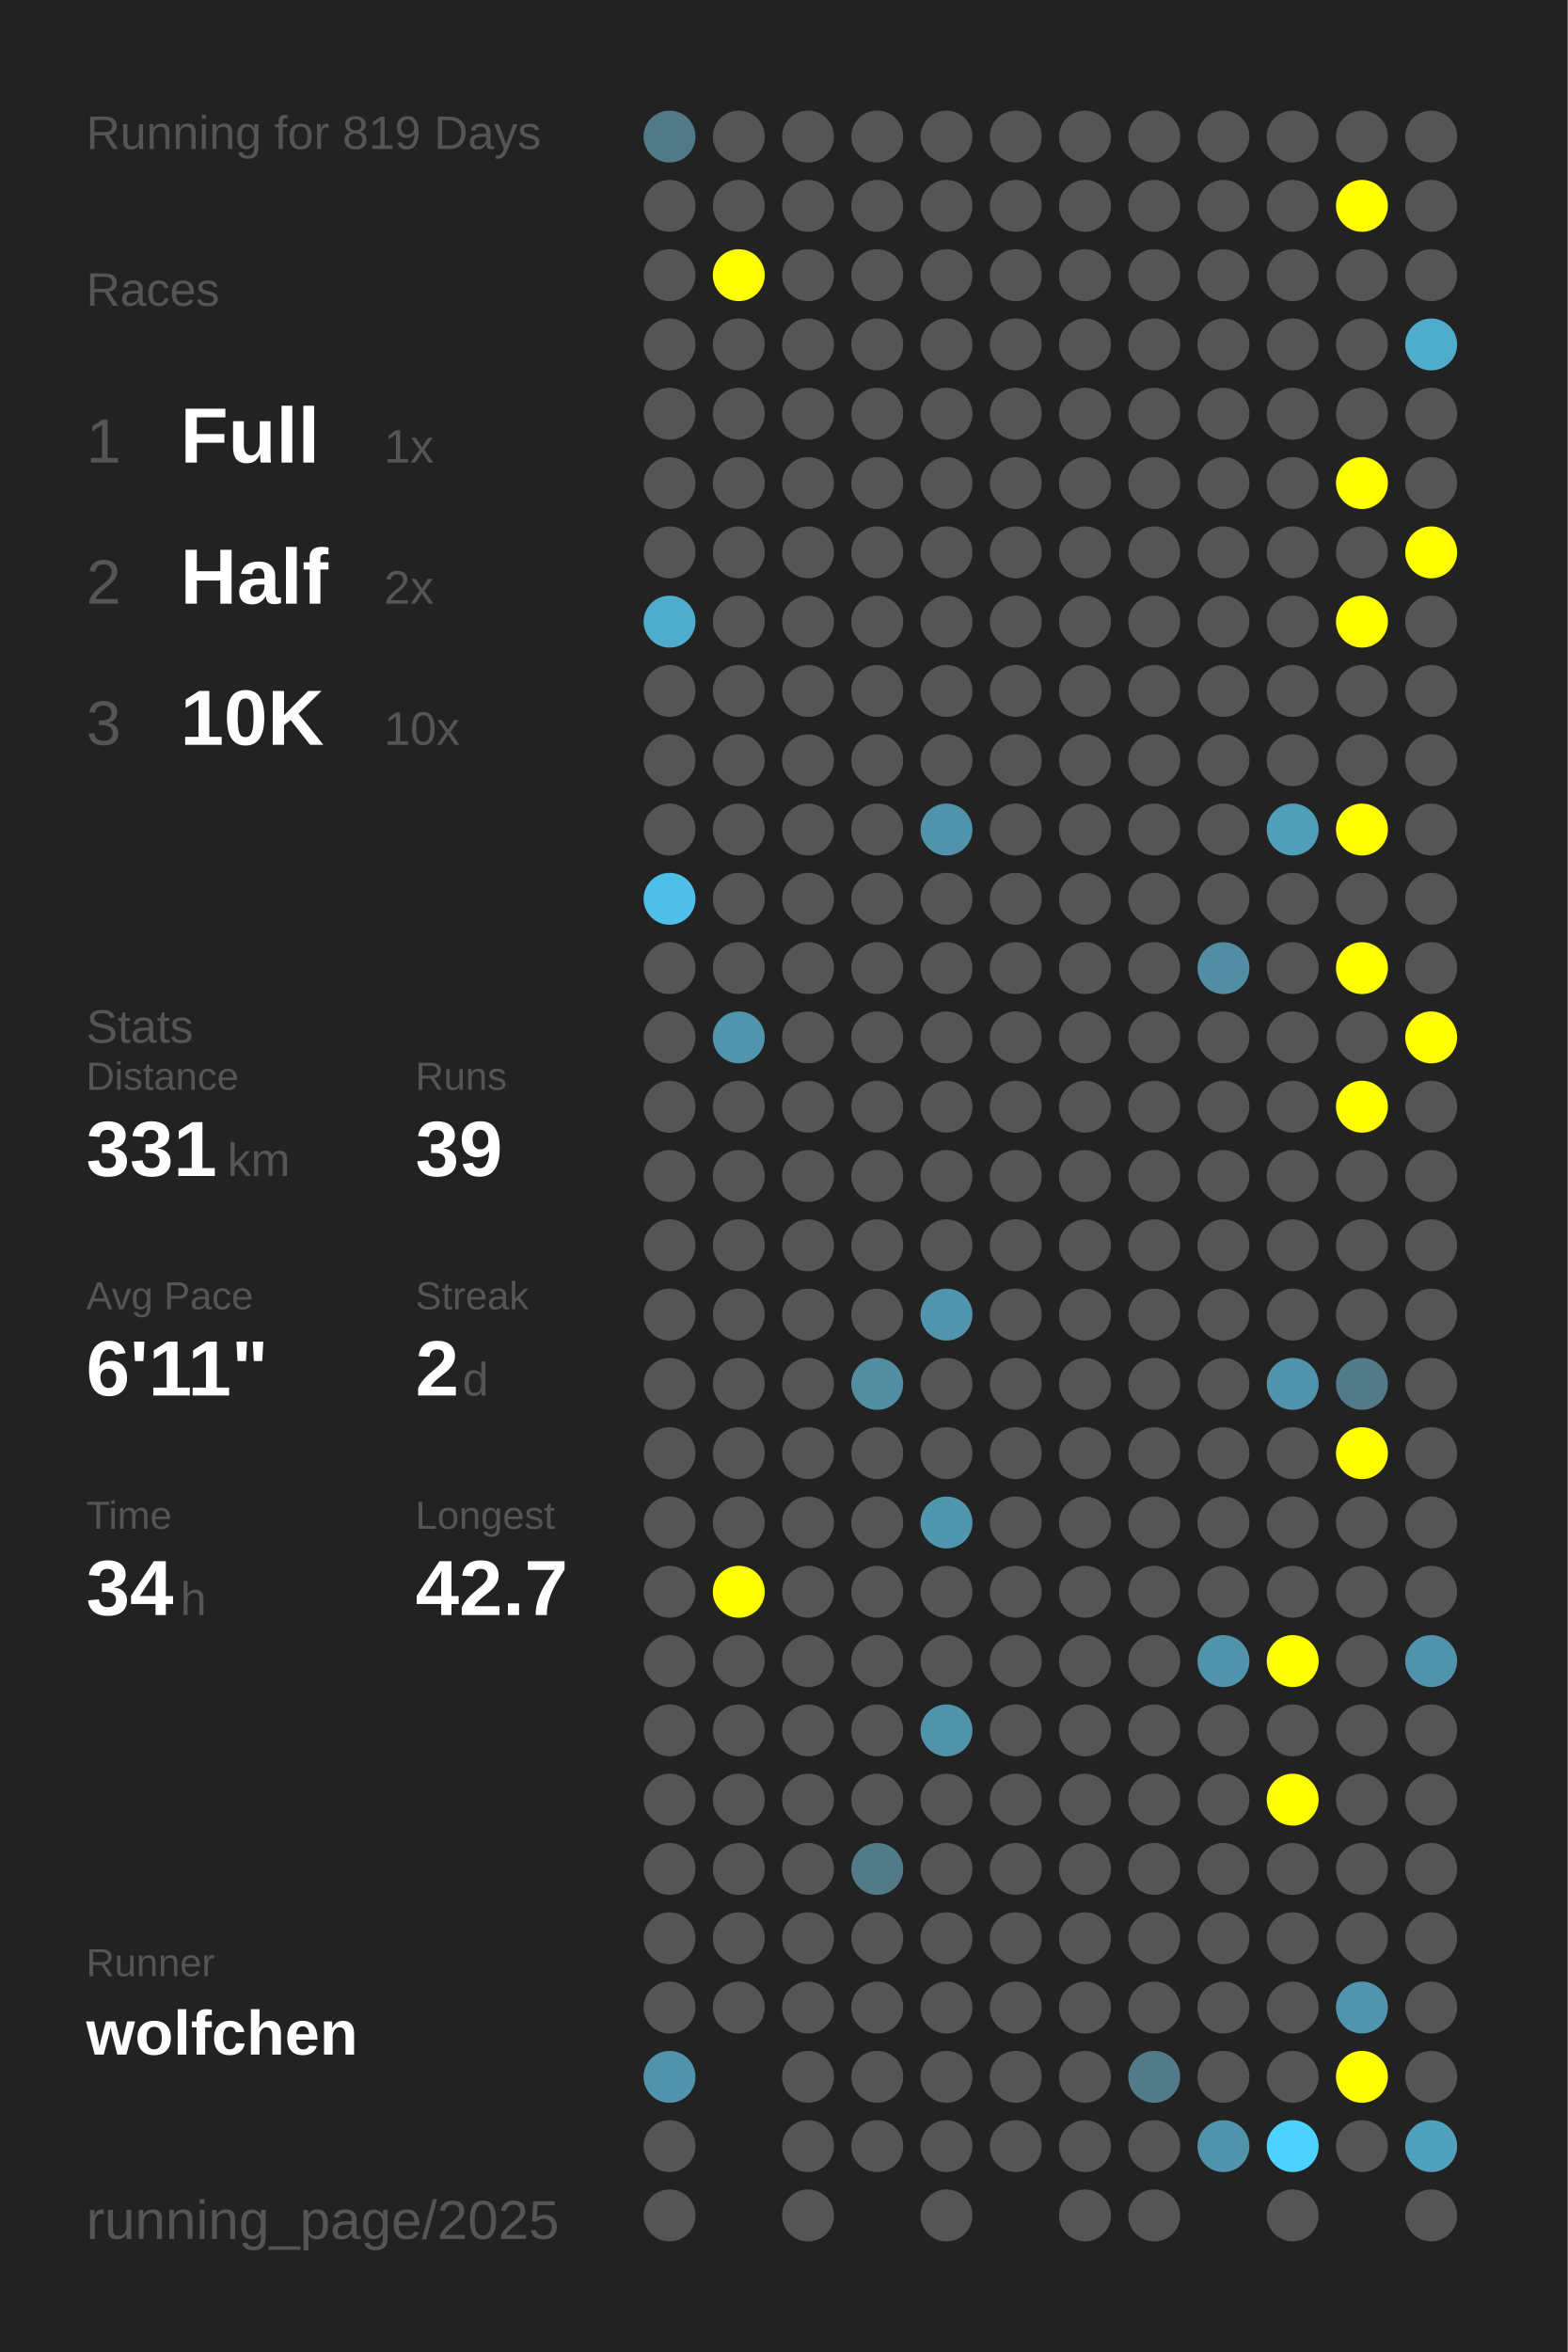
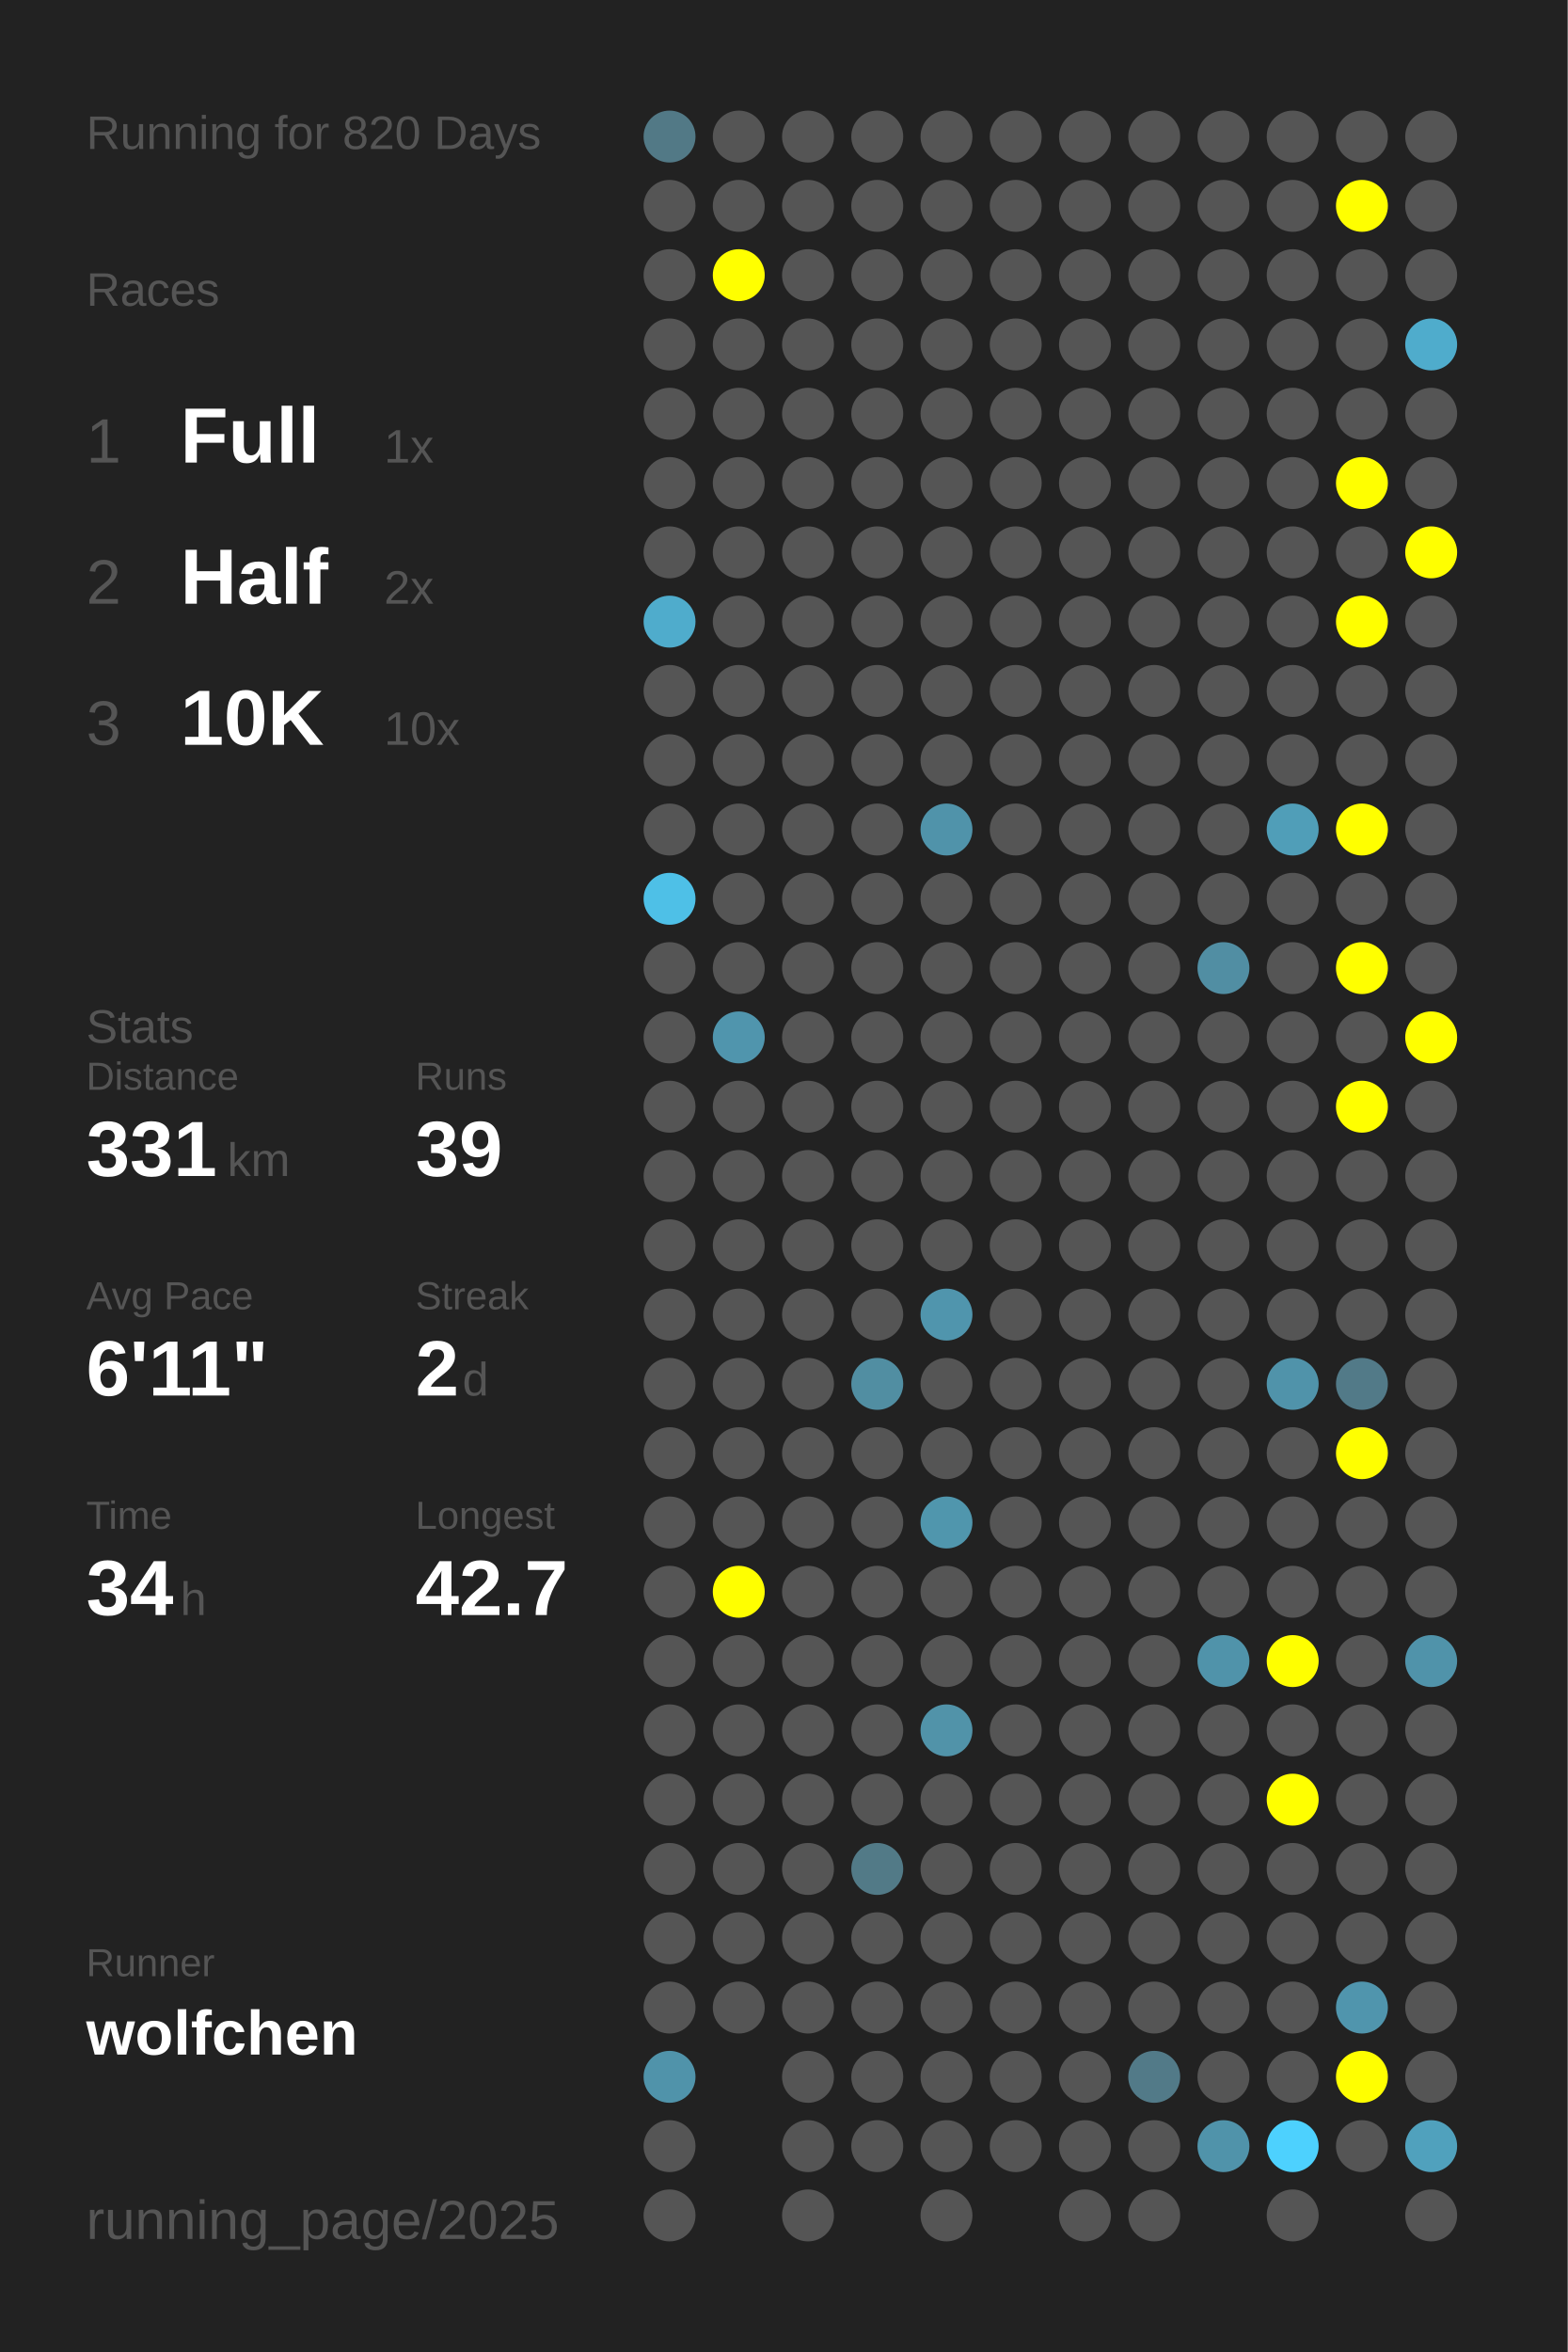
<svg xmlns="http://www.w3.org/2000/svg" baseProfile="full" height="300mm" version="1.1" viewBox="0,0,200,300" width="200mm">
  <defs />
  <rect fill="#222222" height="300" width="200" x="0" y="0" />
-   <text fill="#555555" style="font-size:6px; font-family:Arial;" x="11" y="19">Running for 819 Days</text>
+   <text fill="#555555" style="font-size:6px; font-family:Arial;" x="11" y="19">Running for 820 Days</text>
  <text fill="#555555" style="font-size:6px; font-family:Arial;" x="11" y="39">Races</text>
  <text fill="#555555" style="font-size:8px; font-family:Arial;" x="11" y="59">1</text>
  <text fill="#FFFFFF" style="font-size:10px; font-family:Arial; font-weight:bold;" x="23" y="59">Full</text>
  <text fill="#555555" style="font-size:6px; font-family:Arial;" x="49" y="59">1x</text>
  <text fill="#555555" style="font-size:8px; font-family:Arial;" x="11" y="77">2</text>
  <text fill="#FFFFFF" style="font-size:10px; font-family:Arial; font-weight:bold;" x="23" y="77">Half</text>
  <text fill="#555555" style="font-size:6px; font-family:Arial;" x="49" y="77">2x</text>
  <text fill="#555555" style="font-size:8px; font-family:Arial;" x="11" y="95">3</text>
  <text fill="#FFFFFF" style="font-size:10px; font-family:Arial; font-weight:bold;" x="23" y="95">10K</text>
  <text fill="#555555" style="font-size:6px; font-family:Arial;" x="49" y="95">10x</text>
  <text fill="#555555" style="font-size:6px; font-family:Arial;" x="11" y="133">Stats</text>
  <text fill="#555555" style="font-size:5px; font-family:Arial;" x="11" y="139">Distance</text>
  <text fill="#FFFFFF" style="font-size:10px; font-family:Arial; font-weight:bold;" x="11" y="150">331</text>
  <text fill="#555555" style="font-size:6px; font-family:Arial;" x="29" y="150">km</text>
  <text fill="#555555" style="font-size:5px; font-family:Arial;" x="53" y="139">Runs</text>
  <text fill="#FFFFFF" style="font-size:10px; font-family:Arial; font-weight:bold;" x="53" y="150">39</text>
  <text fill="#555555" style="font-size:5px; font-family:Arial;" x="11" y="167">Avg Pace</text>
  <text fill="#FFFFFF" style="font-size:10px; font-family:Arial; font-weight:bold;" x="11" y="178">6'11"</text>
  <text fill="#555555" style="font-size:5px; font-family:Arial;" x="53" y="167">Streak</text>
  <text fill="#FFFFFF" style="font-size:10px; font-family:Arial; font-weight:bold;" x="53" y="178">2</text>
  <text fill="#555555" style="font-size:6px; font-family:Arial;" x="59" y="178">d</text>
  <text fill="#555555" style="font-size:5px; font-family:Arial;" x="11" y="195">Time</text>
  <text fill="#FFFFFF" style="font-size:10px; font-family:Arial; font-weight:bold;" x="11" y="206">34</text>
  <text fill="#555555" style="font-size:6px; font-family:Arial;" x="23" y="206">h</text>
  <text fill="#555555" style="font-size:5px; font-family:Arial;" x="53" y="195">Longest</text>
  <text fill="#FFFFFF" style="font-size:10px; font-family:Arial; font-weight:bold;" x="53" y="206">42.7</text>
  <text fill="#555555" style="font-size:5px; font-family:Arial;" x="11" y="252.065">Runner</text>
  <text fill="#FFFFFF" style="font-size:8px; font-family:Arial; font-weight:bold;" x="11" y="262.065">wolfchen</text>
  <text fill="#555555" style="font-size:7px; font-family:Arial;" x="11" y="285.581">running_page/2025</text>
  <circle cx="85.417" cy="17.419" fill="#527986" r="3.312" />
  <circle cx="85.417" cy="26.258" fill="#555555" r="3.312" />
  <circle cx="85.417" cy="35.097" fill="#555555" r="3.312" />
  <circle cx="85.417" cy="43.935" fill="#555555" r="3.312" />
  <circle cx="85.417" cy="52.774" fill="#555555" r="3.312" />
  <circle cx="85.417" cy="61.613" fill="#555555" r="3.312" />
  <circle cx="85.417" cy="70.452" fill="#555555" r="3.312" />
  <circle cx="85.417" cy="79.29" fill="#4faccc" r="3.312" />
  <circle cx="85.417" cy="88.129" fill="#555555" r="3.312" />
  <circle cx="85.417" cy="96.968" fill="#555555" r="3.312" />
  <circle cx="85.417" cy="105.806" fill="#555555" r="3.312" />
  <circle cx="85.417" cy="114.645" fill="#4ec0e7" r="3.312" />
  <circle cx="85.417" cy="123.484" fill="#555555" r="3.312" />
  <circle cx="85.417" cy="132.323" fill="#555555" r="3.312" />
  <circle cx="85.417" cy="141.161" fill="#555555" r="3.312" />
  <circle cx="85.417" cy="150" fill="#555555" r="3.312" />
  <circle cx="85.417" cy="158.839" fill="#555555" r="3.312" />
  <circle cx="85.417" cy="167.677" fill="#555555" r="3.312" />
  <circle cx="85.417" cy="176.516" fill="#555555" r="3.312" />
  <circle cx="85.417" cy="185.355" fill="#555555" r="3.312" />
  <circle cx="85.417" cy="194.194" fill="#555555" r="3.312" />
  <circle cx="85.417" cy="203.032" fill="#555555" r="3.312" />
  <circle cx="85.417" cy="211.871" fill="#555555" r="3.312" />
  <circle cx="85.417" cy="220.71" fill="#555555" r="3.312" />
  <circle cx="85.417" cy="229.548" fill="#555555" r="3.312" />
  <circle cx="85.417" cy="238.387" fill="#555555" r="3.312" />
  <circle cx="85.417" cy="247.226" fill="#555555" r="3.312" />
  <circle cx="85.417" cy="256.065" fill="#555555" r="3.312" />
  <circle cx="85.417" cy="264.903" fill="#5093aa" r="3.312" />
  <circle cx="85.417" cy="273.742" fill="#555555" r="3.312" />
  <circle cx="85.417" cy="282.581" fill="#555555" r="3.312" />
  <circle cx="94.25" cy="17.419" fill="#555555" r="3.312" />
  <circle cx="94.25" cy="26.258" fill="#555555" r="3.312" />
  <circle cx="94.25" cy="35.097" fill="#FFFF00" r="3.312" />
  <circle cx="94.25" cy="43.935" fill="#555555" r="3.312" />
  <circle cx="94.25" cy="52.774" fill="#555555" r="3.312" />
  <circle cx="94.25" cy="61.613" fill="#555555" r="3.312" />
  <circle cx="94.25" cy="70.452" fill="#555555" r="3.312" />
  <circle cx="94.25" cy="79.29" fill="#555555" r="3.312" />
  <circle cx="94.25" cy="88.129" fill="#555555" r="3.312" />
  <circle cx="94.25" cy="96.968" fill="#555555" r="3.312" />
  <circle cx="94.25" cy="105.806" fill="#555555" r="3.312" />
  <circle cx="94.25" cy="114.645" fill="#555555" r="3.312" />
  <circle cx="94.25" cy="123.484" fill="#555555" r="3.312" />
  <circle cx="94.25" cy="132.323" fill="#5095ad" r="3.312" />
  <circle cx="94.25" cy="141.161" fill="#555555" r="3.312" />
  <circle cx="94.25" cy="150" fill="#555555" r="3.312" />
  <circle cx="94.25" cy="158.839" fill="#555555" r="3.312" />
  <circle cx="94.25" cy="167.677" fill="#555555" r="3.312" />
  <circle cx="94.25" cy="176.516" fill="#555555" r="3.312" />
  <circle cx="94.25" cy="185.355" fill="#555555" r="3.312" />
  <circle cx="94.25" cy="194.194" fill="#555555" r="3.312" />
  <circle cx="94.25" cy="203.032" fill="#FFFF00" r="3.312" />
  <circle cx="94.25" cy="211.871" fill="#555555" r="3.312" />
  <circle cx="94.25" cy="220.71" fill="#555555" r="3.312" />
  <circle cx="94.25" cy="229.548" fill="#555555" r="3.312" />
  <circle cx="94.25" cy="238.387" fill="#555555" r="3.312" />
  <circle cx="94.25" cy="247.226" fill="#555555" r="3.312" />
  <circle cx="94.25" cy="256.065" fill="#555555" r="3.312" />
  <circle cx="103.083" cy="17.419" fill="#555555" r="3.312" />
  <circle cx="103.083" cy="26.258" fill="#555555" r="3.312" />
  <circle cx="103.083" cy="35.097" fill="#555555" r="3.312" />
  <circle cx="103.083" cy="43.935" fill="#555555" r="3.312" />
  <circle cx="103.083" cy="52.774" fill="#555555" r="3.312" />
  <circle cx="103.083" cy="61.613" fill="#555555" r="3.312" />
  <circle cx="103.083" cy="70.452" fill="#555555" r="3.312" />
  <circle cx="103.083" cy="79.29" fill="#555555" r="3.312" />
  <circle cx="103.083" cy="88.129" fill="#555555" r="3.312" />
  <circle cx="103.083" cy="96.968" fill="#555555" r="3.312" />
  <circle cx="103.083" cy="105.806" fill="#555555" r="3.312" />
  <circle cx="103.083" cy="114.645" fill="#555555" r="3.312" />
  <circle cx="103.083" cy="123.484" fill="#555555" r="3.312" />
  <circle cx="103.083" cy="132.323" fill="#555555" r="3.312" />
  <circle cx="103.083" cy="141.161" fill="#555555" r="3.312" />
  <circle cx="103.083" cy="150" fill="#555555" r="3.312" />
  <circle cx="103.083" cy="158.839" fill="#555555" r="3.312" />
  <circle cx="103.083" cy="167.677" fill="#555555" r="3.312" />
  <circle cx="103.083" cy="176.516" fill="#555555" r="3.312" />
  <circle cx="103.083" cy="185.355" fill="#555555" r="3.312" />
  <circle cx="103.083" cy="194.194" fill="#555555" r="3.312" />
  <circle cx="103.083" cy="203.032" fill="#555555" r="3.312" />
  <circle cx="103.083" cy="211.871" fill="#555555" r="3.312" />
  <circle cx="103.083" cy="220.71" fill="#555555" r="3.312" />
  <circle cx="103.083" cy="229.548" fill="#555555" r="3.312" />
  <circle cx="103.083" cy="238.387" fill="#555555" r="3.312" />
  <circle cx="103.083" cy="247.226" fill="#555555" r="3.312" />
  <circle cx="103.083" cy="256.065" fill="#555555" r="3.312" />
  <circle cx="103.083" cy="264.903" fill="#555555" r="3.312" />
  <circle cx="103.083" cy="273.742" fill="#555555" r="3.312" />
  <circle cx="103.083" cy="282.581" fill="#555555" r="3.312" />
  <circle cx="111.917" cy="17.419" fill="#555555" r="3.312" />
  <circle cx="111.917" cy="26.258" fill="#555555" r="3.312" />
  <circle cx="111.917" cy="35.097" fill="#555555" r="3.312" />
  <circle cx="111.917" cy="43.935" fill="#555555" r="3.312" />
  <circle cx="111.917" cy="52.774" fill="#555555" r="3.312" />
  <circle cx="111.917" cy="61.613" fill="#555555" r="3.312" />
  <circle cx="111.917" cy="70.452" fill="#555555" r="3.312" />
  <circle cx="111.917" cy="79.29" fill="#555555" r="3.312" />
  <circle cx="111.917" cy="88.129" fill="#555555" r="3.312" />
  <circle cx="111.917" cy="96.968" fill="#555555" r="3.312" />
  <circle cx="111.917" cy="105.806" fill="#555555" r="3.312" />
  <circle cx="111.917" cy="114.645" fill="#555555" r="3.312" />
  <circle cx="111.917" cy="123.484" fill="#555555" r="3.312" />
  <circle cx="111.917" cy="132.323" fill="#555555" r="3.312" />
  <circle cx="111.917" cy="141.161" fill="#555555" r="3.312" />
  <circle cx="111.917" cy="150" fill="#555555" r="3.312" />
  <circle cx="111.917" cy="158.839" fill="#555555" r="3.312" />
  <circle cx="111.917" cy="167.677" fill="#555555" r="3.312" />
  <circle cx="111.917" cy="176.516" fill="#518ea2" r="3.312" />
  <circle cx="111.917" cy="185.355" fill="#555555" r="3.312" />
  <circle cx="111.917" cy="194.194" fill="#555555" r="3.312" />
  <circle cx="111.917" cy="203.032" fill="#555555" r="3.312" />
  <circle cx="111.917" cy="211.871" fill="#555555" r="3.312" />
  <circle cx="111.917" cy="220.71" fill="#555555" r="3.312" />
  <circle cx="111.917" cy="229.548" fill="#555555" r="3.312" />
  <circle cx="111.917" cy="238.387" fill="#527a87" r="3.312" />
  <circle cx="111.917" cy="247.226" fill="#555555" r="3.312" />
  <circle cx="111.917" cy="256.065" fill="#555555" r="3.312" />
  <circle cx="111.917" cy="264.903" fill="#555555" r="3.312" />
  <circle cx="111.917" cy="273.742" fill="#555555" r="3.312" />
  <circle cx="120.75" cy="17.419" fill="#555555" r="3.312" />
  <circle cx="120.75" cy="26.258" fill="#555555" r="3.312" />
  <circle cx="120.75" cy="35.097" fill="#555555" r="3.312" />
  <circle cx="120.75" cy="43.935" fill="#555555" r="3.312" />
  <circle cx="120.75" cy="52.774" fill="#555555" r="3.312" />
  <circle cx="120.75" cy="61.613" fill="#555555" r="3.312" />
  <circle cx="120.75" cy="70.452" fill="#555555" r="3.312" />
  <circle cx="120.75" cy="79.29" fill="#555555" r="3.312" />
  <circle cx="120.75" cy="88.129" fill="#555555" r="3.312" />
  <circle cx="120.75" cy="96.968" fill="#555555" r="3.312" />
  <circle cx="120.75" cy="105.806" fill="#5093aa" r="3.312" />
  <circle cx="120.75" cy="114.645" fill="#555555" r="3.312" />
  <circle cx="120.75" cy="123.484" fill="#555555" r="3.312" />
  <circle cx="120.75" cy="132.323" fill="#555555" r="3.312" />
  <circle cx="120.75" cy="141.161" fill="#555555" r="3.312" />
  <circle cx="120.75" cy="150" fill="#555555" r="3.312" />
  <circle cx="120.75" cy="158.839" fill="#555555" r="3.312" />
  <circle cx="120.75" cy="167.677" fill="#5095ad" r="3.312" />
  <circle cx="120.75" cy="176.516" fill="#555555" r="3.312" />
  <circle cx="120.75" cy="185.355" fill="#555555" r="3.312" />
  <circle cx="120.75" cy="194.194" fill="#5096ad" r="3.312" />
  <circle cx="120.75" cy="203.032" fill="#555555" r="3.312" />
  <circle cx="120.75" cy="211.871" fill="#555555" r="3.312" />
  <circle cx="120.75" cy="220.71" fill="#5193a9" r="3.312" />
  <circle cx="120.75" cy="229.548" fill="#555555" r="3.312" />
  <circle cx="120.75" cy="238.387" fill="#555555" r="3.312" />
  <circle cx="120.75" cy="247.226" fill="#555555" r="3.312" />
  <circle cx="120.75" cy="256.065" fill="#555555" r="3.312" />
  <circle cx="120.75" cy="264.903" fill="#555555" r="3.312" />
  <circle cx="120.75" cy="273.742" fill="#555555" r="3.312" />
  <circle cx="120.75" cy="282.581" fill="#555555" r="3.312" />
  <circle cx="129.583" cy="17.419" fill="#555555" r="3.312" />
  <circle cx="129.583" cy="26.258" fill="#555555" r="3.312" />
  <circle cx="129.583" cy="35.097" fill="#555555" r="3.312" />
  <circle cx="129.583" cy="43.935" fill="#555555" r="3.312" />
  <circle cx="129.583" cy="52.774" fill="#555555" r="3.312" />
  <circle cx="129.583" cy="61.613" fill="#555555" r="3.312" />
  <circle cx="129.583" cy="70.452" fill="#555555" r="3.312" />
  <circle cx="129.583" cy="79.29" fill="#555555" r="3.312" />
  <circle cx="129.583" cy="88.129" fill="#555555" r="3.312" />
  <circle cx="129.583" cy="96.968" fill="#555555" r="3.312" />
  <circle cx="129.583" cy="105.806" fill="#555555" r="3.312" />
  <circle cx="129.583" cy="114.645" fill="#555555" r="3.312" />
  <circle cx="129.583" cy="123.484" fill="#555555" r="3.312" />
  <circle cx="129.583" cy="132.323" fill="#555555" r="3.312" />
  <circle cx="129.583" cy="141.161" fill="#555555" r="3.312" />
  <circle cx="129.583" cy="150" fill="#555555" r="3.312" />
  <circle cx="129.583" cy="158.839" fill="#555555" r="3.312" />
  <circle cx="129.583" cy="167.677" fill="#555555" r="3.312" />
  <circle cx="129.583" cy="176.516" fill="#555555" r="3.312" />
  <circle cx="129.583" cy="185.355" fill="#555555" r="3.312" />
  <circle cx="129.583" cy="194.194" fill="#555555" r="3.312" />
  <circle cx="129.583" cy="203.032" fill="#555555" r="3.312" />
  <circle cx="129.583" cy="211.871" fill="#555555" r="3.312" />
  <circle cx="129.583" cy="220.71" fill="#555555" r="3.312" />
  <circle cx="129.583" cy="229.548" fill="#555555" r="3.312" />
  <circle cx="129.583" cy="238.387" fill="#555555" r="3.312" />
  <circle cx="129.583" cy="247.226" fill="#555555" r="3.312" />
  <circle cx="129.583" cy="256.065" fill="#555555" r="3.312" />
  <circle cx="129.583" cy="264.903" fill="#555555" r="3.312" />
  <circle cx="129.583" cy="273.742" fill="#555555" r="3.312" />
  <circle cx="138.417" cy="17.419" fill="#555555" r="3.312" />
  <circle cx="138.417" cy="26.258" fill="#555555" r="3.312" />
  <circle cx="138.417" cy="35.097" fill="#555555" r="3.312" />
  <circle cx="138.417" cy="43.935" fill="#555555" r="3.312" />
  <circle cx="138.417" cy="52.774" fill="#555555" r="3.312" />
  <circle cx="138.417" cy="61.613" fill="#555555" r="3.312" />
  <circle cx="138.417" cy="70.452" fill="#555555" r="3.312" />
  <circle cx="138.417" cy="79.29" fill="#555555" r="3.312" />
  <circle cx="138.417" cy="88.129" fill="#555555" r="3.312" />
  <circle cx="138.417" cy="96.968" fill="#555555" r="3.312" />
  <circle cx="138.417" cy="105.806" fill="#555555" r="3.312" />
  <circle cx="138.417" cy="114.645" fill="#555555" r="3.312" />
  <circle cx="138.417" cy="123.484" fill="#555555" r="3.312" />
  <circle cx="138.417" cy="132.323" fill="#555555" r="3.312" />
  <circle cx="138.417" cy="141.161" fill="#555555" r="3.312" />
  <circle cx="138.417" cy="150" fill="#555555" r="3.312" />
  <circle cx="138.417" cy="158.839" fill="#555555" r="3.312" />
  <circle cx="138.417" cy="167.677" fill="#555555" r="3.312" />
  <circle cx="138.417" cy="176.516" fill="#555555" r="3.312" />
  <circle cx="138.417" cy="185.355" fill="#555555" r="3.312" />
  <circle cx="138.417" cy="194.194" fill="#555555" r="3.312" />
  <circle cx="138.417" cy="203.032" fill="#555555" r="3.312" />
  <circle cx="138.417" cy="211.871" fill="#555555" r="3.312" />
  <circle cx="138.417" cy="220.71" fill="#555555" r="3.312" />
  <circle cx="138.417" cy="229.548" fill="#555555" r="3.312" />
  <circle cx="138.417" cy="238.387" fill="#555555" r="3.312" />
  <circle cx="138.417" cy="247.226" fill="#555555" r="3.312" />
  <circle cx="138.417" cy="256.065" fill="#555555" r="3.312" />
  <circle cx="138.417" cy="264.903" fill="#555555" r="3.312" />
  <circle cx="138.417" cy="273.742" fill="#555555" r="3.312" />
  <circle cx="138.417" cy="282.581" fill="#555555" r="3.312" />
  <circle cx="147.25" cy="17.419" fill="#555555" r="3.312" />
  <circle cx="147.25" cy="26.258" fill="#555555" r="3.312" />
  <circle cx="147.25" cy="35.097" fill="#555555" r="3.312" />
  <circle cx="147.25" cy="43.935" fill="#555555" r="3.312" />
  <circle cx="147.25" cy="52.774" fill="#555555" r="3.312" />
  <circle cx="147.25" cy="61.613" fill="#555555" r="3.312" />
  <circle cx="147.25" cy="70.452" fill="#555555" r="3.312" />
  <circle cx="147.25" cy="79.29" fill="#555555" r="3.312" />
  <circle cx="147.25" cy="88.129" fill="#555555" r="3.312" />
  <circle cx="147.25" cy="96.968" fill="#555555" r="3.312" />
  <circle cx="147.25" cy="105.806" fill="#555555" r="3.312" />
  <circle cx="147.25" cy="114.645" fill="#555555" r="3.312" />
  <circle cx="147.25" cy="123.484" fill="#555555" r="3.312" />
  <circle cx="147.25" cy="132.323" fill="#555555" r="3.312" />
  <circle cx="147.25" cy="141.161" fill="#555555" r="3.312" />
  <circle cx="147.25" cy="150" fill="#555555" r="3.312" />
  <circle cx="147.25" cy="158.839" fill="#555555" r="3.312" />
  <circle cx="147.25" cy="167.677" fill="#555555" r="3.312" />
  <circle cx="147.25" cy="176.516" fill="#555555" r="3.312" />
  <circle cx="147.25" cy="185.355" fill="#555555" r="3.312" />
  <circle cx="147.25" cy="194.194" fill="#555555" r="3.312" />
  <circle cx="147.25" cy="203.032" fill="#555555" r="3.312" />
  <circle cx="147.25" cy="211.871" fill="#555555" r="3.312" />
  <circle cx="147.25" cy="220.71" fill="#555555" r="3.312" />
  <circle cx="147.25" cy="229.548" fill="#555555" r="3.312" />
  <circle cx="147.25" cy="238.387" fill="#555555" r="3.312" />
  <circle cx="147.25" cy="247.226" fill="#555555" r="3.312" />
  <circle cx="147.25" cy="256.065" fill="#555555" r="3.312" />
  <circle cx="147.25" cy="264.903" fill="#527a88" r="3.312" />
  <circle cx="147.25" cy="273.742" fill="#555555" r="3.312" />
  <circle cx="147.25" cy="282.581" fill="#555555" r="3.312" />
  <circle cx="156.083" cy="17.419" fill="#555555" r="3.312" />
  <circle cx="156.083" cy="26.258" fill="#555555" r="3.312" />
  <circle cx="156.083" cy="35.097" fill="#555555" r="3.312" />
  <circle cx="156.083" cy="43.935" fill="#555555" r="3.312" />
  <circle cx="156.083" cy="52.774" fill="#555555" r="3.312" />
  <circle cx="156.083" cy="61.613" fill="#555555" r="3.312" />
  <circle cx="156.083" cy="70.452" fill="#555555" r="3.312" />
  <circle cx="156.083" cy="79.29" fill="#555555" r="3.312" />
  <circle cx="156.083" cy="88.129" fill="#555555" r="3.312" />
  <circle cx="156.083" cy="96.968" fill="#555555" r="3.312" />
  <circle cx="156.083" cy="105.806" fill="#555555" r="3.312" />
  <circle cx="156.083" cy="114.645" fill="#555555" r="3.312" />
  <circle cx="156.083" cy="123.484" fill="#518ea3" r="3.312" />
  <circle cx="156.083" cy="132.323" fill="#555555" r="3.312" />
  <circle cx="156.083" cy="141.161" fill="#555555" r="3.312" />
  <circle cx="156.083" cy="150" fill="#555555" r="3.312" />
  <circle cx="156.083" cy="158.839" fill="#555555" r="3.312" />
  <circle cx="156.083" cy="167.677" fill="#555555" r="3.312" />
  <circle cx="156.083" cy="176.516" fill="#555555" r="3.312" />
  <circle cx="156.083" cy="185.355" fill="#555555" r="3.312" />
  <circle cx="156.083" cy="194.194" fill="#555555" r="3.312" />
  <circle cx="156.083" cy="203.032" fill="#555555" r="3.312" />
  <circle cx="156.083" cy="211.871" fill="#5093aa" r="3.312" />
  <circle cx="156.083" cy="220.71" fill="#555555" r="3.312" />
  <circle cx="156.083" cy="229.548" fill="#555555" r="3.312" />
  <circle cx="156.083" cy="238.387" fill="#555555" r="3.312" />
  <circle cx="156.083" cy="247.226" fill="#555555" r="3.312" />
  <circle cx="156.083" cy="256.065" fill="#555555" r="3.312" />
  <circle cx="156.083" cy="264.903" fill="#555555" r="3.312" />
  <circle cx="156.083" cy="273.742" fill="#5093aa" r="3.312" />
  <circle cx="164.917" cy="17.419" fill="#555555" r="3.312" />
  <circle cx="164.917" cy="26.258" fill="#555555" r="3.312" />
  <circle cx="164.917" cy="35.097" fill="#555555" r="3.312" />
  <circle cx="164.917" cy="43.935" fill="#555555" r="3.312" />
  <circle cx="164.917" cy="52.774" fill="#555555" r="3.312" />
  <circle cx="164.917" cy="61.613" fill="#555555" r="3.312" />
  <circle cx="164.917" cy="70.452" fill="#555555" r="3.312" />
  <circle cx="164.917" cy="79.29" fill="#555555" r="3.312" />
  <circle cx="164.917" cy="88.129" fill="#555555" r="3.312" />
  <circle cx="164.917" cy="96.968" fill="#555555" r="3.312" />
  <circle cx="164.917" cy="105.806" fill="#509eb8" r="3.312" />
  <circle cx="164.917" cy="114.645" fill="#555555" r="3.312" />
  <circle cx="164.917" cy="123.484" fill="#555555" r="3.312" />
  <circle cx="164.917" cy="132.323" fill="#555555" r="3.312" />
  <circle cx="164.917" cy="141.161" fill="#555555" r="3.312" />
  <circle cx="164.917" cy="150" fill="#555555" r="3.312" />
  <circle cx="164.917" cy="158.839" fill="#555555" r="3.312" />
  <circle cx="164.917" cy="167.677" fill="#555555" r="3.312" />
  <circle cx="164.917" cy="176.516" fill="#5093aa" r="3.312" />
  <circle cx="164.917" cy="185.355" fill="#555555" r="3.312" />
  <circle cx="164.917" cy="194.194" fill="#555555" r="3.312" />
  <circle cx="164.917" cy="203.032" fill="#555555" r="3.312" />
  <circle cx="164.917" cy="211.871" fill="#FFFF00" r="3.312" />
  <circle cx="164.917" cy="220.71" fill="#555555" r="3.312" />
  <circle cx="164.917" cy="229.548" fill="#FFFF00" r="3.312" />
  <circle cx="164.917" cy="238.387" fill="#555555" r="3.312" />
  <circle cx="164.917" cy="247.226" fill="#555555" r="3.312" />
  <circle cx="164.917" cy="256.065" fill="#555555" r="3.312" />
  <circle cx="164.917" cy="264.903" fill="#555555" r="3.312" />
  <circle cx="164.917" cy="273.742" fill="#4dd1fe" r="3.312" />
  <circle cx="164.917" cy="282.581" fill="#555555" r="3.312" />
  <circle cx="173.75" cy="17.419" fill="#555555" r="3.312" />
  <circle cx="173.75" cy="26.258" fill="#FFFF00" r="3.312" />
  <circle cx="173.75" cy="35.097" fill="#555555" r="3.312" />
  <circle cx="173.75" cy="43.935" fill="#555555" r="3.312" />
  <circle cx="173.75" cy="52.774" fill="#555555" r="3.312" />
  <circle cx="173.75" cy="61.613" fill="#FFFF00" r="3.312" />
  <circle cx="173.75" cy="70.452" fill="#555555" r="3.312" />
  <circle cx="173.75" cy="79.29" fill="#FFFF00" r="3.312" />
  <circle cx="173.75" cy="88.129" fill="#555555" r="3.312" />
  <circle cx="173.75" cy="96.968" fill="#555555" r="3.312" />
  <circle cx="173.75" cy="105.806" fill="#FFFF00" r="3.312" />
  <circle cx="173.75" cy="114.645" fill="#555555" r="3.312" />
  <circle cx="173.75" cy="123.484" fill="#FFFF00" r="3.312" />
  <circle cx="173.75" cy="132.323" fill="#555555" r="3.312" />
  <circle cx="173.75" cy="141.161" fill="#FFFF00" r="3.312" />
  <circle cx="173.75" cy="150" fill="#555555" r="3.312" />
  <circle cx="173.75" cy="158.839" fill="#555555" r="3.312" />
  <circle cx="173.75" cy="167.677" fill="#555555" r="3.312" />
  <circle cx="173.75" cy="176.516" fill="#527a88" r="3.312" />
  <circle cx="173.75" cy="185.355" fill="#FFFF00" r="3.312" />
  <circle cx="173.75" cy="194.194" fill="#555555" r="3.312" />
  <circle cx="173.75" cy="203.032" fill="#555555" r="3.312" />
  <circle cx="173.75" cy="211.871" fill="#555555" r="3.312" />
  <circle cx="173.75" cy="220.71" fill="#555555" r="3.312" />
  <circle cx="173.75" cy="229.548" fill="#555555" r="3.312" />
  <circle cx="173.75" cy="238.387" fill="#555555" r="3.312" />
  <circle cx="173.75" cy="247.226" fill="#555555" r="3.312" />
  <circle cx="173.75" cy="256.065" fill="#5095ad" r="3.312" />
  <circle cx="173.75" cy="264.903" fill="#FFFF00" r="3.312" />
  <circle cx="173.75" cy="273.742" fill="#555555" r="3.312" />
  <circle cx="182.583" cy="17.419" fill="#555555" r="3.312" />
  <circle cx="182.583" cy="26.258" fill="#555555" r="3.312" />
  <circle cx="182.583" cy="35.097" fill="#555555" r="3.312" />
  <circle cx="182.583" cy="43.935" fill="#4faccc" r="3.312" />
  <circle cx="182.583" cy="52.774" fill="#555555" r="3.312" />
  <circle cx="182.583" cy="61.613" fill="#555555" r="3.312" />
  <circle cx="182.583" cy="70.452" fill="#FFFF00" r="3.312" />
  <circle cx="182.583" cy="79.29" fill="#555555" r="3.312" />
  <circle cx="182.583" cy="88.129" fill="#555555" r="3.312" />
  <circle cx="182.583" cy="96.968" fill="#555555" r="3.312" />
  <circle cx="182.583" cy="105.806" fill="#555555" r="3.312" />
  <circle cx="182.583" cy="114.645" fill="#555555" r="3.312" />
  <circle cx="182.583" cy="123.484" fill="#555555" r="3.312" />
  <circle cx="182.583" cy="132.323" fill="#FFFF00" r="3.312" />
  <circle cx="182.583" cy="141.161" fill="#555555" r="3.312" />
  <circle cx="182.583" cy="150" fill="#555555" r="3.312" />
  <circle cx="182.583" cy="158.839" fill="#555555" r="3.312" />
  <circle cx="182.583" cy="167.677" fill="#555555" r="3.312" />
  <circle cx="182.583" cy="176.516" fill="#555555" r="3.312" />
  <circle cx="182.583" cy="185.355" fill="#555555" r="3.312" />
  <circle cx="182.583" cy="194.194" fill="#555555" r="3.312" />
  <circle cx="182.583" cy="203.032" fill="#555555" r="3.312" />
  <circle cx="182.583" cy="211.871" fill="#5093aa" r="3.312" />
  <circle cx="182.583" cy="220.71" fill="#555555" r="3.312" />
  <circle cx="182.583" cy="229.548" fill="#555555" r="3.312" />
  <circle cx="182.583" cy="238.387" fill="#555555" r="3.312" />
  <circle cx="182.583" cy="247.226" fill="#555555" r="3.312" />
  <circle cx="182.583" cy="256.065" fill="#555555" r="3.312" />
  <circle cx="182.583" cy="264.903" fill="#555555" r="3.312" />
  <circle cx="182.583" cy="273.742" fill="#50a1bd" r="3.312" />
  <circle cx="182.583" cy="282.581" fill="#555555" r="3.312" />
</svg>
